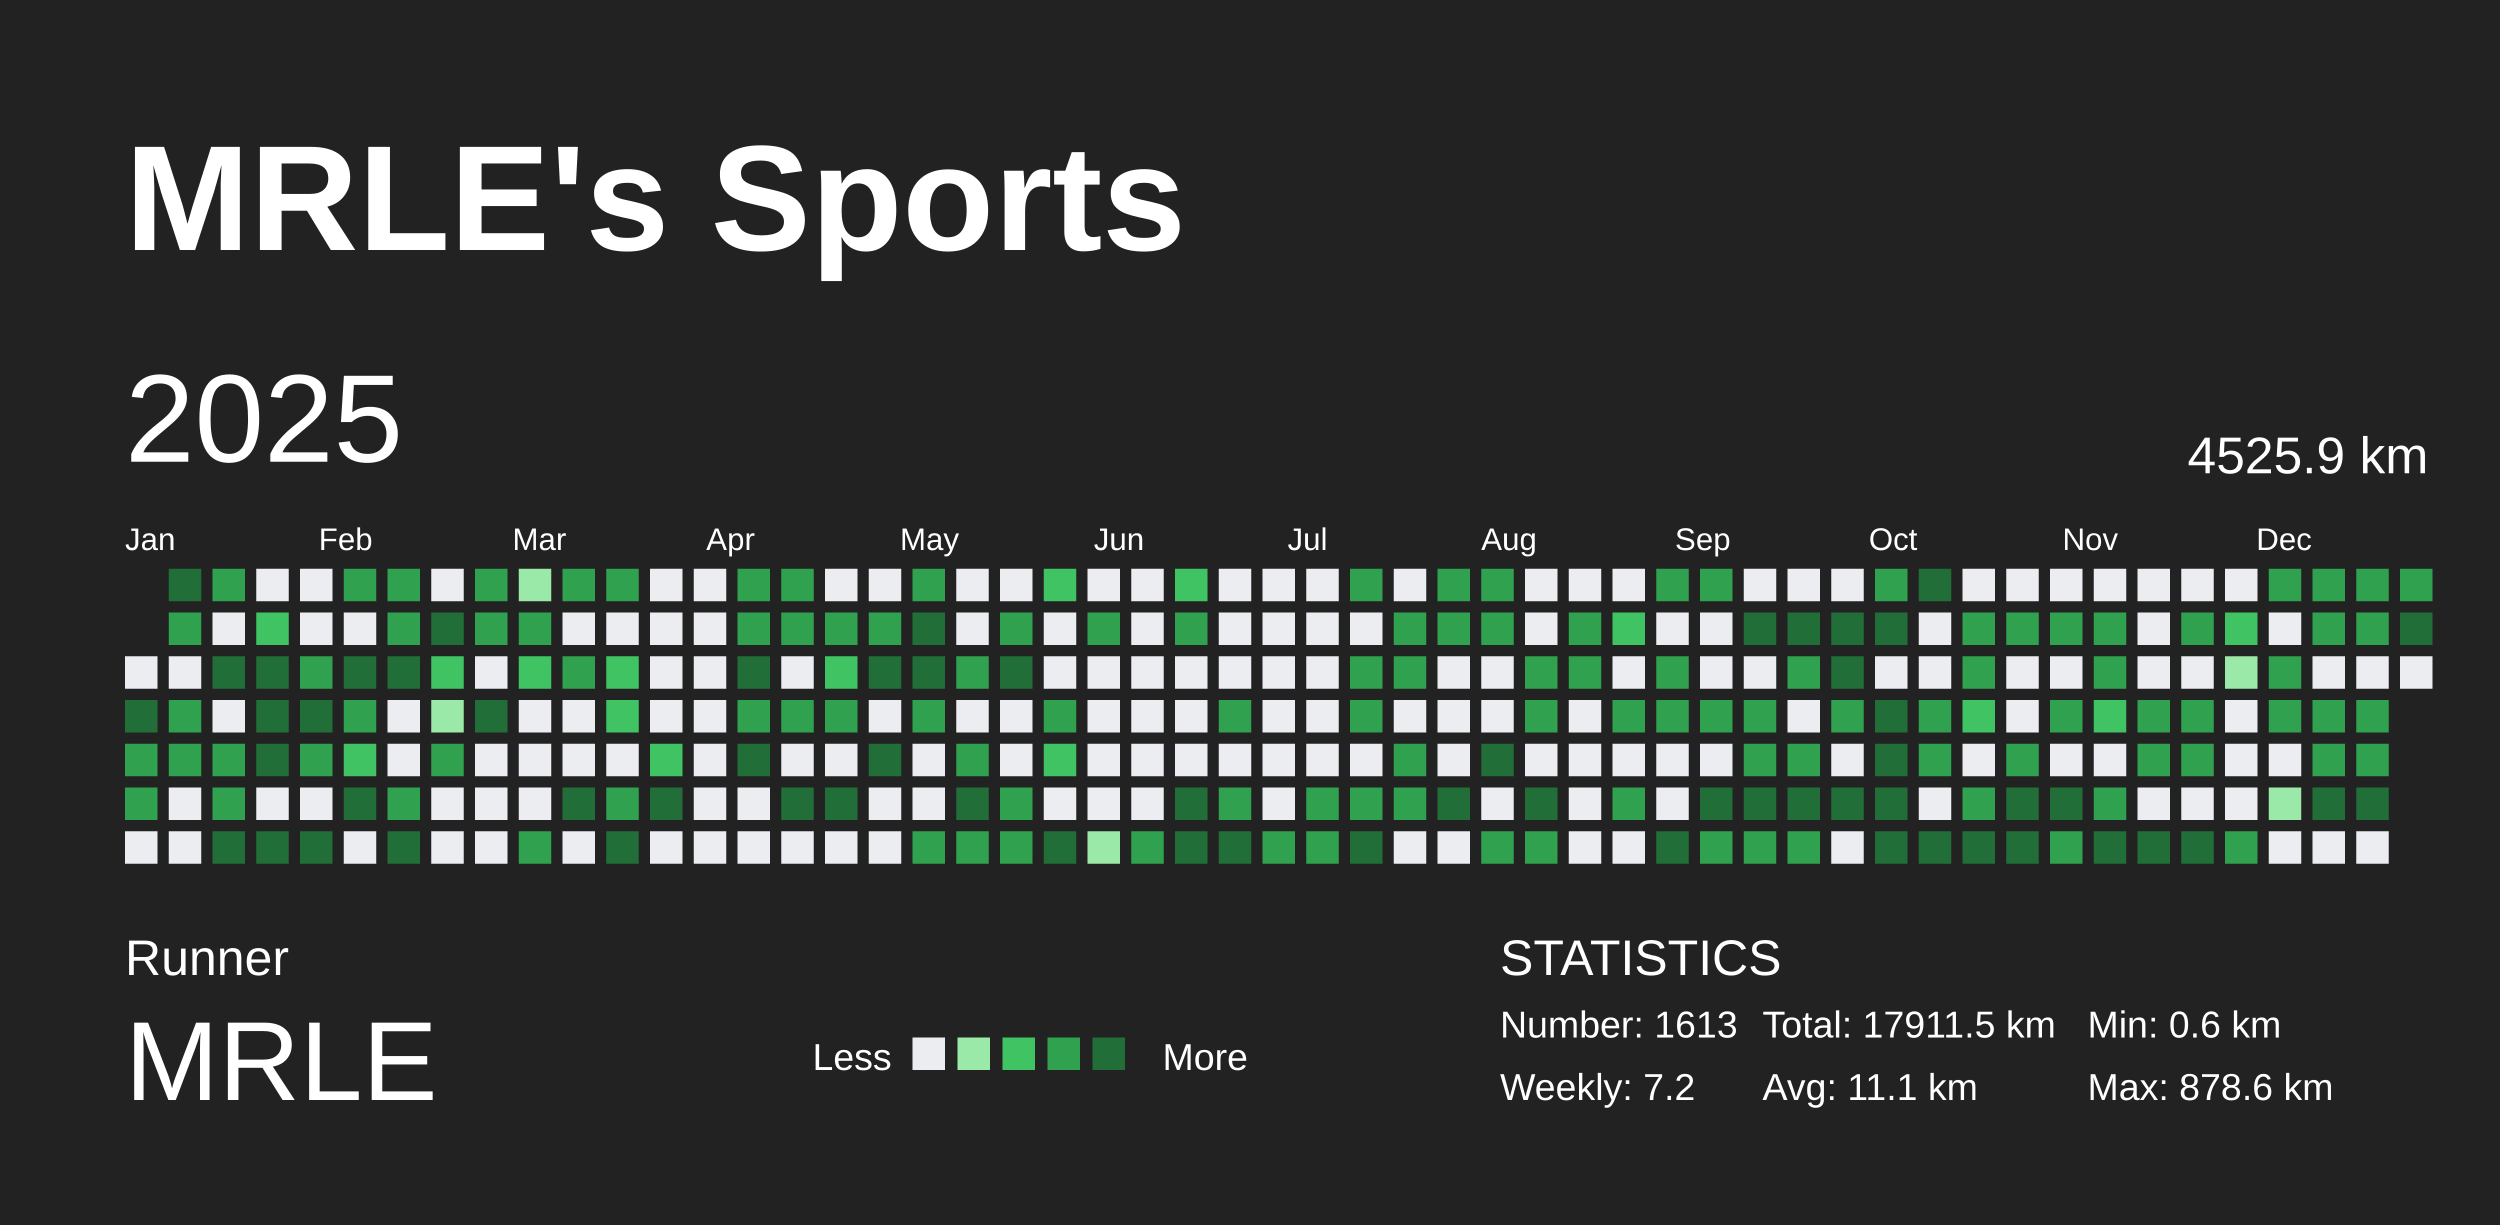
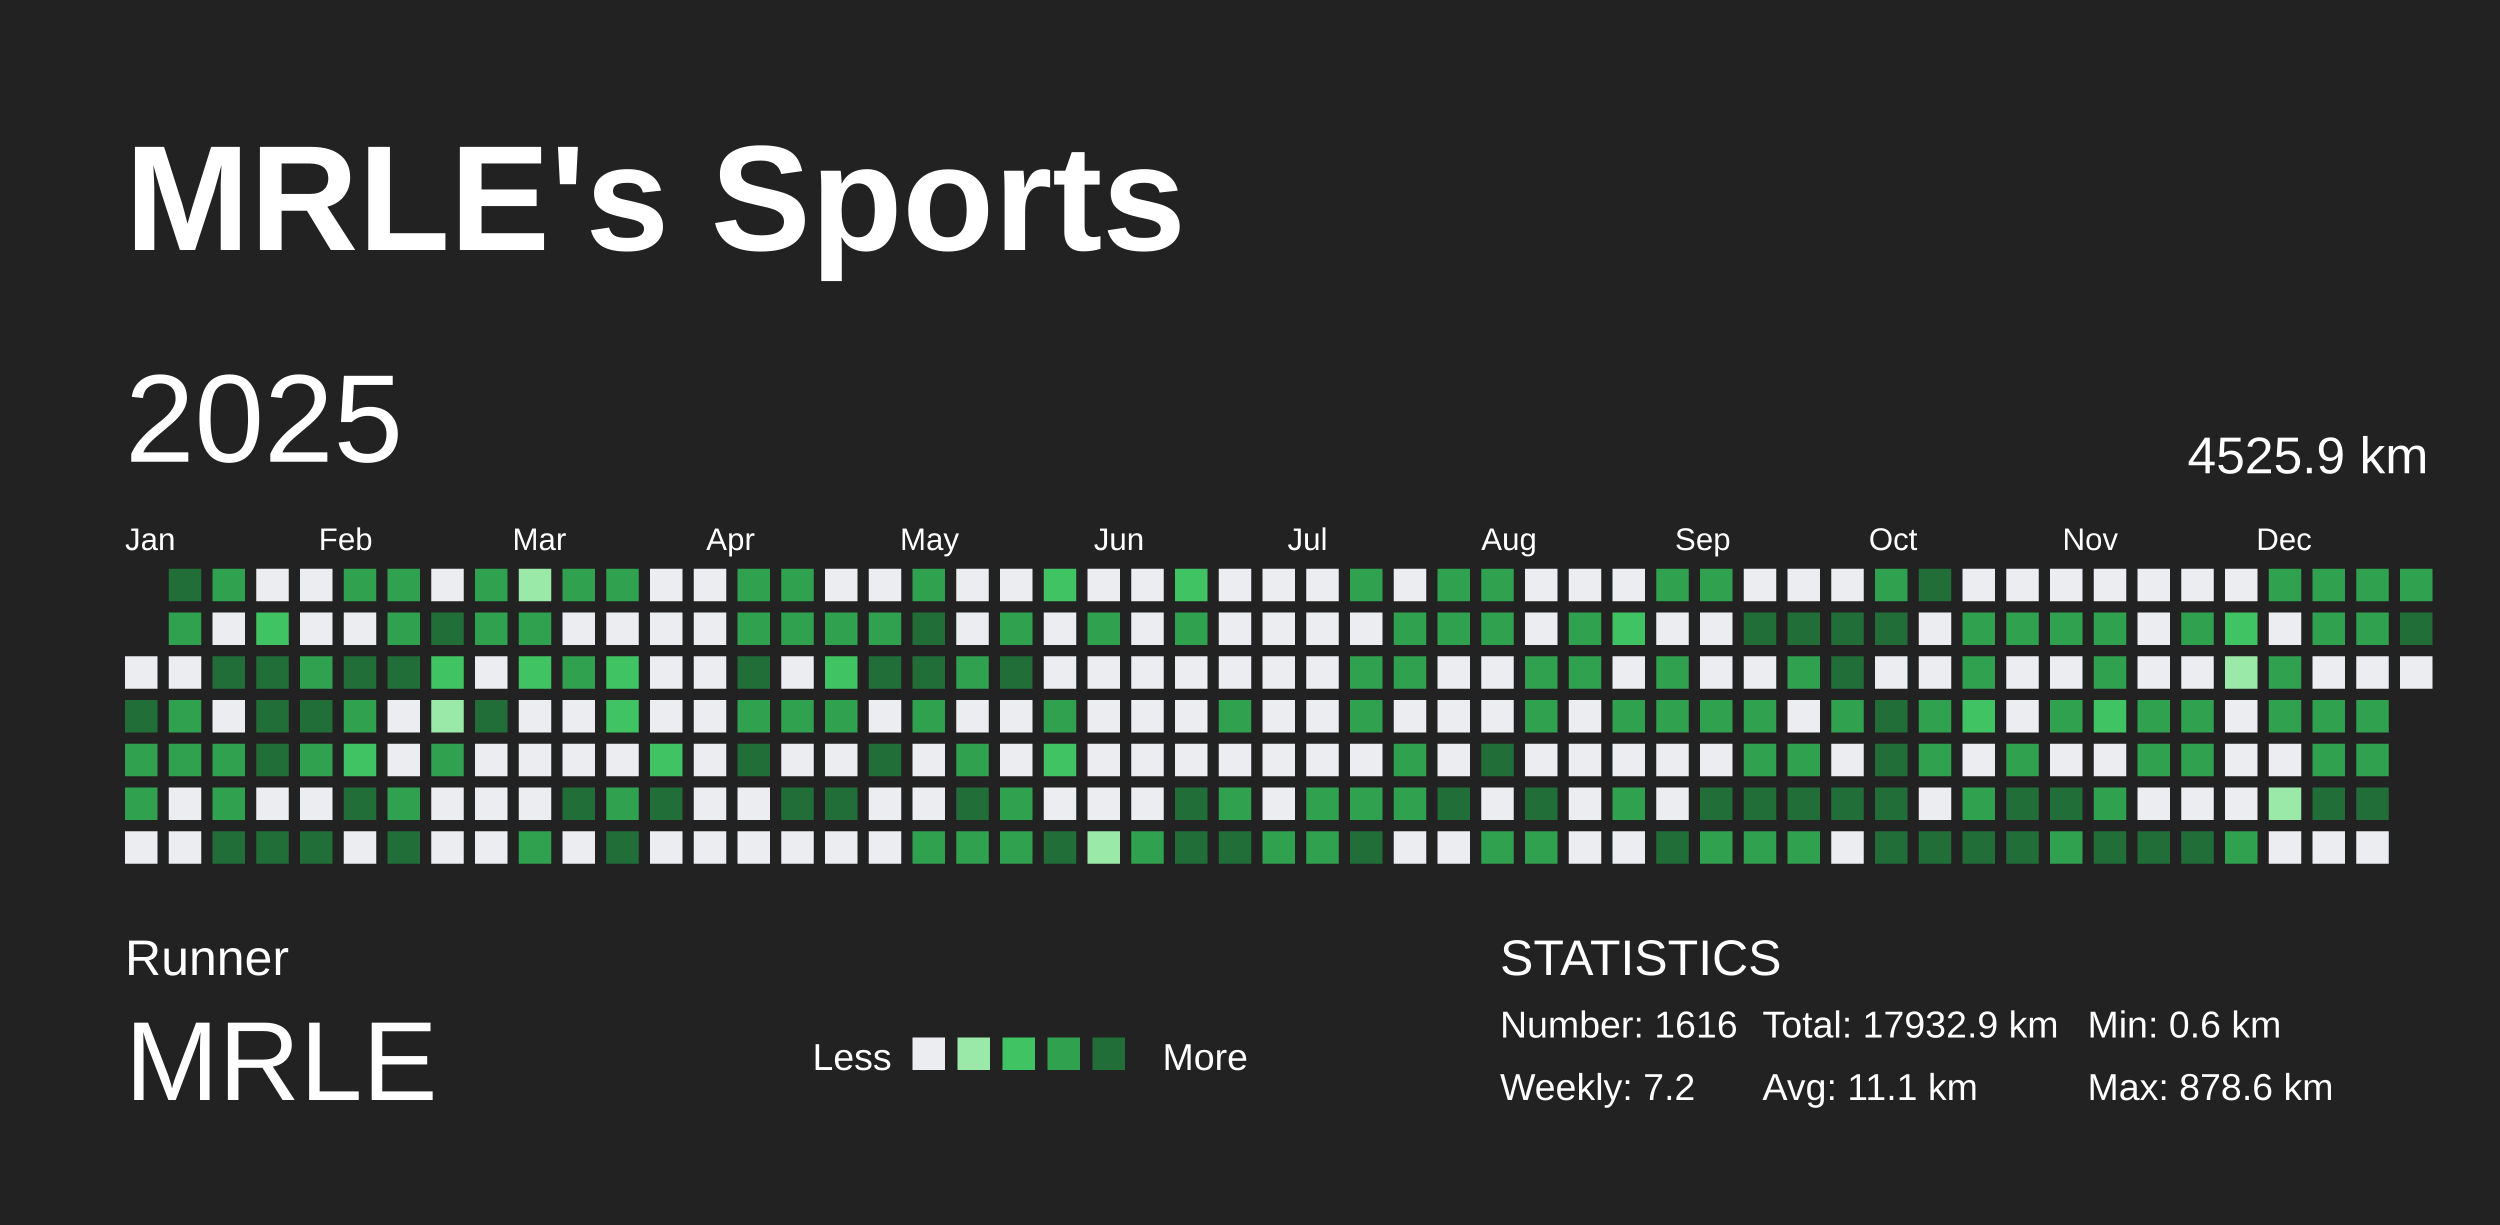
<svg xmlns="http://www.w3.org/2000/svg" baseProfile="full" height="98mm" version="1.1" viewBox="0,0,200,98" width="200mm">
  <defs />
  <rect fill="#222222" height="98" width="200" x="0" y="0" />
  <text fill="#FFFFFF" style="font-size:12px; font-family:Arial; font-weight:bold;" x="10" y="20">MRLE's Sports</text>
  <text fill="#FFFFFF" style="font-size:4px; font-family:Arial" x="10" y="78">Runner</text>
  <text fill="#FFFFFF" style="font-size:9px; font-family:Arial" x="10" y="88">MRLE</text>
  <text fill="#FFFFFF" style="font-size:3px; font-family:Arial" x="65" y="85.6">Less</text>
  <rect fill="#ebedf0" height="2.6" width="2.6" x="73" y="83" />
  <rect fill="#9be9a8" height="2.6" width="2.6" x="76.6" y="83" />
  <rect fill="#40c463" height="2.6" width="2.6" x="80.2" y="83" />
  <rect fill="#30a14e" height="2.6" width="2.6" x="83.8" y="83" />
  <rect fill="#216e39" height="2.6" width="2.6" x="87.4" y="83" />
  <text fill="#FFFFFF" style="font-size:3px; font-family:Arial" x="93" y="85.6">More</text>
  <text fill="#FFFFFF" style="font-size:4px; font-family:Arial" x="120" y="78">STATISTICS</text>
-   <text fill="#FFFFFF" style="font-size:3px; font-family:Arial" x="120" y="83">Number: 1613</text>
+   <text fill="#FFFFFF" style="font-size:3px; font-family:Arial" x="120" y="83">Number: 1616</text>
  <text fill="#FFFFFF" style="font-size:3px; font-family:Arial" x="120" y="88">Weekly: 7.2</text>
-   <text fill="#FFFFFF" style="font-size:3px; font-family:Arial" x="141" y="83">Total: 17911.5 km</text>
+   <text fill="#FFFFFF" style="font-size:3px; font-family:Arial" x="141" y="83">Total: 17932.9 km</text>
  <text fill="#FFFFFF" style="font-size:3px; font-family:Arial" x="141" y="88">Avg: 11.1 km</text>
  <text fill="#FFFFFF" style="font-size:3px; font-family:Arial" x="167" y="83">Min: 0.6 km</text>
  <text fill="#FFFFFF" style="font-size:3px; font-family:Arial" x="167" y="88">Max: 878.6 km</text>
  <text dominant-baseline="hanging" fill="#FFFFFF" style="font-size:10.0px; font-family:Arial;" x="10" y="30">2025</text>
  <text dominant-baseline="hanging" fill="#FFFFFF" style="font-size:4.125px; font-family:Arial;" x="175" y="35">4525.9 km</text>
  <text fill="#FFFFFF" style="font-size:2.5px; font-family:Arial" x="10.0" y="44">Jan</text>
  <text fill="#FFFFFF" style="font-size:2.5px; font-family:Arial" x="25.5" y="44">Feb</text>
  <text fill="#FFFFFF" style="font-size:2.5px; font-family:Arial" x="41.0" y="44">Mar</text>
  <text fill="#FFFFFF" style="font-size:2.5px; font-family:Arial" x="56.5" y="44">Apr</text>
  <text fill="#FFFFFF" style="font-size:2.5px; font-family:Arial" x="72.0" y="44">May</text>
  <text fill="#FFFFFF" style="font-size:2.5px; font-family:Arial" x="87.5" y="44">Jun</text>
  <text fill="#FFFFFF" style="font-size:2.5px; font-family:Arial" x="103.0" y="44">Jul</text>
  <text fill="#FFFFFF" style="font-size:2.5px; font-family:Arial" x="118.5" y="44">Aug</text>
  <text fill="#FFFFFF" style="font-size:2.5px; font-family:Arial" x="134.0" y="44">Sep</text>
  <text fill="#FFFFFF" style="font-size:2.5px; font-family:Arial" x="149.5" y="44">Oct</text>
  <text fill="#FFFFFF" style="font-size:2.5px; font-family:Arial" x="165.0" y="44">Nov</text>
  <text fill="#FFFFFF" style="font-size:2.5px; font-family:Arial" x="180.5" y="44">Dec</text>
  <rect fill="#ebedf0" height="2.6" width="2.6" x="10.0" y="52.5" />
  <rect fill="#216e39" height="2.6" width="2.6" x="10.0" y="56.0" />
  <rect fill="#30a14e" height="2.6" width="2.6" x="10.0" y="59.5" />
  <rect fill="#30a14e" height="2.6" width="2.6" x="10.0" y="63.0" />
  <rect fill="#ebedf0" height="2.6" width="2.6" x="10.0" y="66.5" />
  <rect fill="#216e39" height="2.6" width="2.6" x="13.5" y="45.5" />
  <rect fill="#30a14e" height="2.6" width="2.6" x="13.5" y="49.0" />
  <rect fill="#ebedf0" height="2.6" width="2.6" x="13.5" y="52.5" />
  <rect fill="#30a14e" height="2.6" width="2.6" x="13.5" y="56.0" />
  <rect fill="#30a14e" height="2.6" width="2.6" x="13.5" y="59.5" />
  <rect fill="#ebedf0" height="2.6" width="2.6" x="13.5" y="63.0" />
  <rect fill="#ebedf0" height="2.6" width="2.6" x="13.5" y="66.5" />
  <rect fill="#30a14e" height="2.6" width="2.6" x="17.0" y="45.5" />
  <rect fill="#ebedf0" height="2.6" width="2.6" x="17.0" y="49.0" />
  <rect fill="#216e39" height="2.6" width="2.6" x="17.0" y="52.5" />
  <rect fill="#ebedf0" height="2.6" width="2.6" x="17.0" y="56.0" />
  <rect fill="#30a14e" height="2.6" width="2.6" x="17.0" y="59.5" />
  <rect fill="#30a14e" height="2.6" width="2.6" x="17.0" y="63.0" />
  <rect fill="#216e39" height="2.6" width="2.6" x="17.0" y="66.5" />
  <rect fill="#ebedf0" height="2.6" width="2.6" x="20.5" y="45.5" />
  <rect fill="#40c463" height="2.6" width="2.6" x="20.5" y="49.0" />
  <rect fill="#216e39" height="2.6" width="2.6" x="20.5" y="52.5" />
  <rect fill="#216e39" height="2.6" width="2.6" x="20.5" y="56.0" />
  <rect fill="#216e39" height="2.6" width="2.6" x="20.5" y="59.5" />
  <rect fill="#ebedf0" height="2.6" width="2.6" x="20.5" y="63.0" />
  <rect fill="#216e39" height="2.6" width="2.6" x="20.5" y="66.5" />
  <rect fill="#ebedf0" height="2.6" width="2.6" x="24.0" y="45.5" />
  <rect fill="#ebedf0" height="2.6" width="2.6" x="24.0" y="49.0" />
  <rect fill="#30a14e" height="2.6" width="2.6" x="24.0" y="52.5" />
  <rect fill="#216e39" height="2.6" width="2.6" x="24.0" y="56.0" />
  <rect fill="#30a14e" height="2.6" width="2.6" x="24.0" y="59.5" />
  <rect fill="#ebedf0" height="2.6" width="2.6" x="24.0" y="63.0" />
  <rect fill="#216e39" height="2.6" width="2.6" x="24.0" y="66.5" />
  <rect fill="#30a14e" height="2.6" width="2.6" x="27.5" y="45.5" />
  <rect fill="#ebedf0" height="2.6" width="2.6" x="27.5" y="49.0" />
  <rect fill="#216e39" height="2.6" width="2.6" x="27.5" y="52.5" />
  <rect fill="#30a14e" height="2.6" width="2.6" x="27.5" y="56.0" />
  <rect fill="#40c463" height="2.6" width="2.6" x="27.5" y="59.5" />
  <rect fill="#216e39" height="2.6" width="2.6" x="27.5" y="63.0" />
  <rect fill="#ebedf0" height="2.6" width="2.6" x="27.5" y="66.5" />
  <rect fill="#30a14e" height="2.6" width="2.6" x="31.0" y="45.5" />
  <rect fill="#30a14e" height="2.6" width="2.6" x="31.0" y="49.0" />
  <rect fill="#216e39" height="2.6" width="2.6" x="31.0" y="52.5" />
  <rect fill="#ebedf0" height="2.6" width="2.6" x="31.0" y="56.0" />
  <rect fill="#ebedf0" height="2.6" width="2.6" x="31.0" y="59.5" />
  <rect fill="#30a14e" height="2.6" width="2.6" x="31.0" y="63.0" />
  <rect fill="#216e39" height="2.6" width="2.6" x="31.0" y="66.5" />
  <rect fill="#ebedf0" height="2.6" width="2.6" x="34.5" y="45.5" />
  <rect fill="#216e39" height="2.6" width="2.6" x="34.5" y="49.0" />
  <rect fill="#40c463" height="2.6" width="2.6" x="34.5" y="52.5" />
  <rect fill="#9be9a8" height="2.6" width="2.6" x="34.5" y="56.0" />
  <rect fill="#30a14e" height="2.6" width="2.6" x="34.5" y="59.5" />
  <rect fill="#ebedf0" height="2.6" width="2.6" x="34.5" y="63.0" />
  <rect fill="#ebedf0" height="2.6" width="2.6" x="34.5" y="66.5" />
  <rect fill="#30a14e" height="2.6" width="2.6" x="38.0" y="45.5" />
  <rect fill="#30a14e" height="2.6" width="2.6" x="38.0" y="49.0" />
  <rect fill="#ebedf0" height="2.6" width="2.6" x="38.0" y="52.5" />
  <rect fill="#216e39" height="2.6" width="2.6" x="38.0" y="56.0" />
  <rect fill="#ebedf0" height="2.6" width="2.6" x="38.0" y="59.5" />
  <rect fill="#ebedf0" height="2.6" width="2.6" x="38.0" y="63.0" />
  <rect fill="#ebedf0" height="2.6" width="2.6" x="38.0" y="66.5" />
  <rect fill="#9be9a8" height="2.6" width="2.6" x="41.5" y="45.5" />
  <rect fill="#30a14e" height="2.6" width="2.6" x="41.5" y="49.0" />
  <rect fill="#40c463" height="2.6" width="2.6" x="41.5" y="52.5" />
  <rect fill="#ebedf0" height="2.6" width="2.6" x="41.5" y="56.0" />
  <rect fill="#ebedf0" height="2.6" width="2.6" x="41.5" y="59.5" />
  <rect fill="#ebedf0" height="2.6" width="2.6" x="41.5" y="63.0" />
  <rect fill="#30a14e" height="2.6" width="2.6" x="41.5" y="66.5" />
  <rect fill="#30a14e" height="2.6" width="2.6" x="45.0" y="45.5" />
  <rect fill="#ebedf0" height="2.6" width="2.6" x="45.0" y="49.0" />
  <rect fill="#30a14e" height="2.6" width="2.6" x="45.0" y="52.5" />
  <rect fill="#ebedf0" height="2.6" width="2.6" x="45.0" y="56.0" />
  <rect fill="#ebedf0" height="2.6" width="2.6" x="45.0" y="59.5" />
  <rect fill="#216e39" height="2.6" width="2.6" x="45.0" y="63.0" />
  <rect fill="#ebedf0" height="2.6" width="2.6" x="45.0" y="66.5" />
  <rect fill="#30a14e" height="2.6" width="2.6" x="48.5" y="45.5" />
  <rect fill="#ebedf0" height="2.6" width="2.6" x="48.5" y="49.0" />
  <rect fill="#40c463" height="2.6" width="2.6" x="48.5" y="52.5" />
  <rect fill="#40c463" height="2.6" width="2.6" x="48.5" y="56.0" />
  <rect fill="#ebedf0" height="2.6" width="2.6" x="48.5" y="59.5" />
  <rect fill="#30a14e" height="2.6" width="2.6" x="48.5" y="63.0" />
  <rect fill="#216e39" height="2.6" width="2.6" x="48.5" y="66.5" />
  <rect fill="#ebedf0" height="2.6" width="2.6" x="52.0" y="45.5" />
  <rect fill="#ebedf0" height="2.6" width="2.6" x="52.0" y="49.0" />
  <rect fill="#ebedf0" height="2.6" width="2.6" x="52.0" y="52.5" />
  <rect fill="#ebedf0" height="2.6" width="2.6" x="52.0" y="56.0" />
  <rect fill="#40c463" height="2.6" width="2.6" x="52.0" y="59.5" />
  <rect fill="#216e39" height="2.6" width="2.6" x="52.0" y="63.0" />
  <rect fill="#ebedf0" height="2.6" width="2.6" x="52.0" y="66.5" />
  <rect fill="#ebedf0" height="2.6" width="2.6" x="55.5" y="45.5" />
  <rect fill="#ebedf0" height="2.6" width="2.6" x="55.5" y="49.0" />
  <rect fill="#ebedf0" height="2.6" width="2.6" x="55.5" y="52.5" />
  <rect fill="#ebedf0" height="2.6" width="2.6" x="55.5" y="56.0" />
  <rect fill="#ebedf0" height="2.6" width="2.6" x="55.5" y="59.5" />
  <rect fill="#ebedf0" height="2.6" width="2.6" x="55.5" y="63.0" />
  <rect fill="#ebedf0" height="2.6" width="2.6" x="55.5" y="66.5" />
  <rect fill="#30a14e" height="2.6" width="2.6" x="59.0" y="45.5" />
  <rect fill="#30a14e" height="2.6" width="2.6" x="59.0" y="49.0" />
  <rect fill="#216e39" height="2.6" width="2.6" x="59.0" y="52.5" />
  <rect fill="#30a14e" height="2.6" width="2.6" x="59.0" y="56.0" />
  <rect fill="#216e39" height="2.6" width="2.6" x="59.0" y="59.5" />
  <rect fill="#ebedf0" height="2.6" width="2.6" x="59.0" y="63.0" />
  <rect fill="#ebedf0" height="2.6" width="2.6" x="59.0" y="66.5" />
  <rect fill="#30a14e" height="2.6" width="2.6" x="62.5" y="45.5" />
  <rect fill="#30a14e" height="2.6" width="2.6" x="62.5" y="49.0" />
  <rect fill="#ebedf0" height="2.6" width="2.6" x="62.5" y="52.5" />
  <rect fill="#30a14e" height="2.6" width="2.6" x="62.5" y="56.0" />
  <rect fill="#ebedf0" height="2.6" width="2.6" x="62.5" y="59.5" />
  <rect fill="#216e39" height="2.6" width="2.6" x="62.5" y="63.0" />
  <rect fill="#ebedf0" height="2.6" width="2.6" x="62.5" y="66.5" />
  <rect fill="#ebedf0" height="2.6" width="2.6" x="66.0" y="45.5" />
  <rect fill="#30a14e" height="2.6" width="2.6" x="66.0" y="49.0" />
  <rect fill="#40c463" height="2.6" width="2.6" x="66.0" y="52.5" />
  <rect fill="#30a14e" height="2.6" width="2.6" x="66.0" y="56.0" />
  <rect fill="#ebedf0" height="2.6" width="2.6" x="66.0" y="59.5" />
  <rect fill="#216e39" height="2.6" width="2.6" x="66.0" y="63.0" />
  <rect fill="#ebedf0" height="2.6" width="2.6" x="66.0" y="66.5" />
  <rect fill="#ebedf0" height="2.6" width="2.6" x="69.5" y="45.5" />
  <rect fill="#30a14e" height="2.6" width="2.6" x="69.5" y="49.0" />
  <rect fill="#216e39" height="2.6" width="2.6" x="69.5" y="52.5" />
  <rect fill="#ebedf0" height="2.6" width="2.6" x="69.5" y="56.0" />
  <rect fill="#216e39" height="2.6" width="2.6" x="69.5" y="59.5" />
  <rect fill="#ebedf0" height="2.6" width="2.6" x="69.5" y="63.0" />
  <rect fill="#ebedf0" height="2.6" width="2.6" x="69.5" y="66.5" />
  <rect fill="#30a14e" height="2.6" width="2.6" x="73.0" y="45.5" />
  <rect fill="#216e39" height="2.6" width="2.6" x="73.0" y="49.0" />
  <rect fill="#216e39" height="2.6" width="2.6" x="73.0" y="52.5" />
  <rect fill="#30a14e" height="2.6" width="2.6" x="73.0" y="56.0" />
  <rect fill="#ebedf0" height="2.6" width="2.6" x="73.0" y="59.5" />
  <rect fill="#ebedf0" height="2.6" width="2.6" x="73.0" y="63.0" />
  <rect fill="#30a14e" height="2.6" width="2.6" x="73.0" y="66.5" />
  <rect fill="#ebedf0" height="2.6" width="2.6" x="76.5" y="45.5" />
  <rect fill="#ebedf0" height="2.6" width="2.6" x="76.5" y="49.0" />
  <rect fill="#30a14e" height="2.6" width="2.6" x="76.5" y="52.5" />
  <rect fill="#ebedf0" height="2.6" width="2.6" x="76.5" y="56.0" />
  <rect fill="#30a14e" height="2.6" width="2.6" x="76.5" y="59.5" />
  <rect fill="#216e39" height="2.6" width="2.6" x="76.5" y="63.0" />
  <rect fill="#30a14e" height="2.6" width="2.6" x="76.5" y="66.5" />
  <rect fill="#ebedf0" height="2.6" width="2.6" x="80.0" y="45.5" />
  <rect fill="#30a14e" height="2.6" width="2.6" x="80.0" y="49.0" />
  <rect fill="#216e39" height="2.6" width="2.6" x="80.0" y="52.5" />
  <rect fill="#ebedf0" height="2.6" width="2.6" x="80.0" y="56.0" />
  <rect fill="#ebedf0" height="2.6" width="2.6" x="80.0" y="59.5" />
  <rect fill="#30a14e" height="2.6" width="2.6" x="80.0" y="63.0" />
  <rect fill="#30a14e" height="2.6" width="2.6" x="80.0" y="66.5" />
  <rect fill="#40c463" height="2.6" width="2.6" x="83.5" y="45.5" />
  <rect fill="#ebedf0" height="2.6" width="2.6" x="83.5" y="49.0" />
  <rect fill="#ebedf0" height="2.6" width="2.6" x="83.5" y="52.5" />
  <rect fill="#30a14e" height="2.6" width="2.6" x="83.5" y="56.0" />
  <rect fill="#40c463" height="2.6" width="2.6" x="83.5" y="59.5" />
  <rect fill="#ebedf0" height="2.6" width="2.6" x="83.5" y="63.0" />
  <rect fill="#216e39" height="2.6" width="2.6" x="83.5" y="66.5" />
  <rect fill="#ebedf0" height="2.6" width="2.6" x="87.0" y="45.5" />
  <rect fill="#30a14e" height="2.6" width="2.6" x="87.0" y="49.0" />
  <rect fill="#ebedf0" height="2.6" width="2.6" x="87.0" y="52.5" />
  <rect fill="#ebedf0" height="2.6" width="2.6" x="87.0" y="56.0" />
  <rect fill="#ebedf0" height="2.6" width="2.6" x="87.0" y="59.5" />
  <rect fill="#ebedf0" height="2.6" width="2.6" x="87.0" y="63.0" />
  <rect fill="#9be9a8" height="2.6" width="2.6" x="87.0" y="66.5" />
  <rect fill="#ebedf0" height="2.6" width="2.6" x="90.5" y="45.5" />
  <rect fill="#ebedf0" height="2.6" width="2.6" x="90.5" y="49.0" />
  <rect fill="#ebedf0" height="2.6" width="2.6" x="90.5" y="52.5" />
  <rect fill="#ebedf0" height="2.6" width="2.6" x="90.5" y="56.0" />
  <rect fill="#ebedf0" height="2.6" width="2.6" x="90.5" y="59.5" />
  <rect fill="#ebedf0" height="2.6" width="2.6" x="90.5" y="63.0" />
  <rect fill="#30a14e" height="2.6" width="2.6" x="90.5" y="66.5" />
  <rect fill="#40c463" height="2.6" width="2.6" x="94.0" y="45.5" />
  <rect fill="#30a14e" height="2.6" width="2.6" x="94.0" y="49.0" />
  <rect fill="#ebedf0" height="2.6" width="2.6" x="94.0" y="52.5" />
  <rect fill="#ebedf0" height="2.6" width="2.6" x="94.0" y="56.0" />
  <rect fill="#ebedf0" height="2.6" width="2.6" x="94.0" y="59.5" />
  <rect fill="#216e39" height="2.6" width="2.6" x="94.0" y="63.0" />
  <rect fill="#216e39" height="2.6" width="2.6" x="94.0" y="66.5" />
  <rect fill="#ebedf0" height="2.6" width="2.6" x="97.5" y="45.5" />
  <rect fill="#ebedf0" height="2.6" width="2.6" x="97.5" y="49.0" />
  <rect fill="#ebedf0" height="2.6" width="2.6" x="97.5" y="52.5" />
  <rect fill="#30a14e" height="2.6" width="2.6" x="97.5" y="56.0" />
  <rect fill="#ebedf0" height="2.6" width="2.6" x="97.5" y="59.5" />
  <rect fill="#30a14e" height="2.6" width="2.6" x="97.5" y="63.0" />
  <rect fill="#216e39" height="2.6" width="2.6" x="97.5" y="66.5" />
  <rect fill="#ebedf0" height="2.6" width="2.6" x="101.0" y="45.5" />
  <rect fill="#ebedf0" height="2.6" width="2.6" x="101.0" y="49.0" />
  <rect fill="#ebedf0" height="2.6" width="2.6" x="101.0" y="52.5" />
  <rect fill="#ebedf0" height="2.6" width="2.6" x="101.0" y="56.0" />
  <rect fill="#ebedf0" height="2.6" width="2.6" x="101.0" y="59.5" />
  <rect fill="#ebedf0" height="2.6" width="2.6" x="101.0" y="63.0" />
  <rect fill="#30a14e" height="2.6" width="2.6" x="101.0" y="66.5" />
  <rect fill="#ebedf0" height="2.6" width="2.6" x="104.5" y="45.5" />
  <rect fill="#ebedf0" height="2.6" width="2.6" x="104.5" y="49.0" />
  <rect fill="#ebedf0" height="2.6" width="2.6" x="104.5" y="52.5" />
  <rect fill="#ebedf0" height="2.6" width="2.6" x="104.5" y="56.0" />
  <rect fill="#ebedf0" height="2.6" width="2.6" x="104.5" y="59.5" />
  <rect fill="#30a14e" height="2.6" width="2.6" x="104.5" y="63.0" />
  <rect fill="#30a14e" height="2.6" width="2.6" x="104.5" y="66.5" />
  <rect fill="#30a14e" height="2.6" width="2.6" x="108.0" y="45.5" />
  <rect fill="#ebedf0" height="2.6" width="2.6" x="108.0" y="49.0" />
  <rect fill="#30a14e" height="2.6" width="2.6" x="108.0" y="52.5" />
  <rect fill="#30a14e" height="2.6" width="2.6" x="108.0" y="56.0" />
  <rect fill="#ebedf0" height="2.6" width="2.6" x="108.0" y="59.5" />
  <rect fill="#30a14e" height="2.6" width="2.6" x="108.0" y="63.0" />
  <rect fill="#216e39" height="2.6" width="2.6" x="108.0" y="66.5" />
  <rect fill="#ebedf0" height="2.6" width="2.6" x="111.5" y="45.5" />
  <rect fill="#30a14e" height="2.6" width="2.6" x="111.5" y="49.0" />
  <rect fill="#30a14e" height="2.6" width="2.6" x="111.5" y="52.5" />
  <rect fill="#ebedf0" height="2.6" width="2.6" x="111.5" y="56.0" />
  <rect fill="#30a14e" height="2.6" width="2.6" x="111.5" y="59.5" />
  <rect fill="#30a14e" height="2.6" width="2.6" x="111.5" y="63.0" />
  <rect fill="#ebedf0" height="2.6" width="2.6" x="111.5" y="66.5" />
  <rect fill="#30a14e" height="2.6" width="2.6" x="115.0" y="45.5" />
  <rect fill="#30a14e" height="2.6" width="2.6" x="115.0" y="49.0" />
  <rect fill="#ebedf0" height="2.6" width="2.6" x="115.0" y="52.5" />
  <rect fill="#ebedf0" height="2.6" width="2.6" x="115.0" y="56.0" />
  <rect fill="#ebedf0" height="2.6" width="2.6" x="115.0" y="59.5" />
  <rect fill="#216e39" height="2.6" width="2.6" x="115.0" y="63.0" />
  <rect fill="#ebedf0" height="2.6" width="2.6" x="115.0" y="66.5" />
  <rect fill="#30a14e" height="2.6" width="2.6" x="118.5" y="45.5" />
  <rect fill="#30a14e" height="2.6" width="2.6" x="118.5" y="49.0" />
  <rect fill="#ebedf0" height="2.6" width="2.6" x="118.5" y="52.5" />
  <rect fill="#ebedf0" height="2.6" width="2.6" x="118.5" y="56.0" />
  <rect fill="#216e39" height="2.6" width="2.6" x="118.5" y="59.5" />
  <rect fill="#ebedf0" height="2.6" width="2.6" x="118.5" y="63.0" />
  <rect fill="#30a14e" height="2.6" width="2.6" x="118.5" y="66.5" />
  <rect fill="#ebedf0" height="2.6" width="2.6" x="122.0" y="45.5" />
  <rect fill="#ebedf0" height="2.6" width="2.6" x="122.0" y="49.0" />
  <rect fill="#30a14e" height="2.6" width="2.6" x="122.0" y="52.5" />
  <rect fill="#30a14e" height="2.6" width="2.6" x="122.0" y="56.0" />
  <rect fill="#ebedf0" height="2.6" width="2.6" x="122.0" y="59.5" />
  <rect fill="#216e39" height="2.6" width="2.6" x="122.0" y="63.0" />
  <rect fill="#30a14e" height="2.6" width="2.6" x="122.0" y="66.5" />
  <rect fill="#ebedf0" height="2.6" width="2.6" x="125.5" y="45.5" />
  <rect fill="#30a14e" height="2.6" width="2.6" x="125.5" y="49.0" />
  <rect fill="#30a14e" height="2.6" width="2.6" x="125.5" y="52.5" />
  <rect fill="#ebedf0" height="2.6" width="2.6" x="125.5" y="56.0" />
  <rect fill="#ebedf0" height="2.6" width="2.6" x="125.5" y="59.5" />
  <rect fill="#ebedf0" height="2.6" width="2.6" x="125.5" y="63.0" />
  <rect fill="#ebedf0" height="2.6" width="2.6" x="125.5" y="66.5" />
  <rect fill="#ebedf0" height="2.6" width="2.6" x="129.0" y="45.5" />
  <rect fill="#40c463" height="2.6" width="2.6" x="129.0" y="49.0" />
  <rect fill="#ebedf0" height="2.6" width="2.6" x="129.0" y="52.5" />
  <rect fill="#30a14e" height="2.6" width="2.6" x="129.0" y="56.0" />
  <rect fill="#ebedf0" height="2.6" width="2.6" x="129.0" y="59.5" />
  <rect fill="#30a14e" height="2.6" width="2.6" x="129.0" y="63.0" />
  <rect fill="#ebedf0" height="2.6" width="2.6" x="129.0" y="66.5" />
  <rect fill="#30a14e" height="2.6" width="2.6" x="132.5" y="45.5" />
  <rect fill="#ebedf0" height="2.6" width="2.6" x="132.5" y="49.0" />
  <rect fill="#30a14e" height="2.6" width="2.6" x="132.5" y="52.5" />
  <rect fill="#30a14e" height="2.6" width="2.6" x="132.5" y="56.0" />
  <rect fill="#ebedf0" height="2.6" width="2.6" x="132.5" y="59.5" />
  <rect fill="#ebedf0" height="2.6" width="2.6" x="132.5" y="63.0" />
  <rect fill="#216e39" height="2.6" width="2.6" x="132.5" y="66.5" />
  <rect fill="#30a14e" height="2.6" width="2.6" x="136.0" y="45.5" />
  <rect fill="#ebedf0" height="2.6" width="2.6" x="136.0" y="49.0" />
  <rect fill="#ebedf0" height="2.6" width="2.6" x="136.0" y="52.5" />
  <rect fill="#30a14e" height="2.6" width="2.6" x="136.0" y="56.0" />
  <rect fill="#ebedf0" height="2.6" width="2.6" x="136.0" y="59.5" />
  <rect fill="#216e39" height="2.6" width="2.6" x="136.0" y="63.0" />
  <rect fill="#30a14e" height="2.6" width="2.6" x="136.0" y="66.5" />
  <rect fill="#ebedf0" height="2.6" width="2.6" x="139.5" y="45.5" />
  <rect fill="#216e39" height="2.6" width="2.6" x="139.5" y="49.0" />
  <rect fill="#ebedf0" height="2.6" width="2.6" x="139.5" y="52.5" />
  <rect fill="#30a14e" height="2.6" width="2.6" x="139.5" y="56.0" />
  <rect fill="#30a14e" height="2.6" width="2.6" x="139.5" y="59.5" />
  <rect fill="#216e39" height="2.6" width="2.6" x="139.5" y="63.0" />
  <rect fill="#30a14e" height="2.6" width="2.6" x="139.5" y="66.5" />
  <rect fill="#ebedf0" height="2.6" width="2.6" x="143.0" y="45.5" />
  <rect fill="#216e39" height="2.6" width="2.6" x="143.0" y="49.0" />
  <rect fill="#30a14e" height="2.6" width="2.6" x="143.0" y="52.5" />
  <rect fill="#ebedf0" height="2.6" width="2.6" x="143.0" y="56.0" />
  <rect fill="#30a14e" height="2.6" width="2.6" x="143.0" y="59.5" />
  <rect fill="#216e39" height="2.6" width="2.6" x="143.0" y="63.0" />
  <rect fill="#30a14e" height="2.6" width="2.6" x="143.0" y="66.5" />
  <rect fill="#ebedf0" height="2.6" width="2.6" x="146.5" y="45.5" />
  <rect fill="#216e39" height="2.6" width="2.6" x="146.5" y="49.0" />
  <rect fill="#216e39" height="2.6" width="2.6" x="146.5" y="52.5" />
  <rect fill="#30a14e" height="2.6" width="2.6" x="146.5" y="56.0" />
  <rect fill="#ebedf0" height="2.6" width="2.6" x="146.5" y="59.5" />
  <rect fill="#216e39" height="2.6" width="2.6" x="146.5" y="63.0" />
  <rect fill="#ebedf0" height="2.6" width="2.6" x="146.5" y="66.5" />
  <rect fill="#30a14e" height="2.6" width="2.6" x="150.0" y="45.5" />
  <rect fill="#216e39" height="2.6" width="2.6" x="150.0" y="49.0" />
  <rect fill="#ebedf0" height="2.6" width="2.6" x="150.0" y="52.5" />
  <rect fill="#216e39" height="2.6" width="2.6" x="150.0" y="56.0" />
  <rect fill="#216e39" height="2.6" width="2.6" x="150.0" y="59.5" />
  <rect fill="#216e39" height="2.6" width="2.6" x="150.0" y="63.0" />
  <rect fill="#216e39" height="2.6" width="2.6" x="150.0" y="66.5" />
  <rect fill="#216e39" height="2.6" width="2.6" x="153.5" y="45.5" />
  <rect fill="#ebedf0" height="2.6" width="2.6" x="153.5" y="49.0" />
  <rect fill="#ebedf0" height="2.6" width="2.6" x="153.5" y="52.5" />
  <rect fill="#30a14e" height="2.6" width="2.6" x="153.5" y="56.0" />
  <rect fill="#30a14e" height="2.6" width="2.6" x="153.5" y="59.5" />
  <rect fill="#ebedf0" height="2.6" width="2.6" x="153.5" y="63.0" />
  <rect fill="#216e39" height="2.6" width="2.6" x="153.5" y="66.5" />
  <rect fill="#ebedf0" height="2.6" width="2.6" x="157.0" y="45.5" />
  <rect fill="#30a14e" height="2.6" width="2.6" x="157.0" y="49.0" />
  <rect fill="#30a14e" height="2.6" width="2.6" x="157.0" y="52.5" />
  <rect fill="#40c463" height="2.6" width="2.6" x="157.0" y="56.0" />
  <rect fill="#ebedf0" height="2.6" width="2.6" x="157.0" y="59.5" />
  <rect fill="#30a14e" height="2.6" width="2.6" x="157.0" y="63.0" />
  <rect fill="#216e39" height="2.6" width="2.6" x="157.0" y="66.5" />
  <rect fill="#ebedf0" height="2.6" width="2.6" x="160.5" y="45.5" />
  <rect fill="#30a14e" height="2.6" width="2.6" x="160.5" y="49.0" />
  <rect fill="#ebedf0" height="2.6" width="2.6" x="160.5" y="52.5" />
  <rect fill="#ebedf0" height="2.6" width="2.6" x="160.5" y="56.0" />
  <rect fill="#30a14e" height="2.6" width="2.6" x="160.5" y="59.5" />
  <rect fill="#216e39" height="2.6" width="2.6" x="160.5" y="63.0" />
  <rect fill="#216e39" height="2.6" width="2.6" x="160.5" y="66.5" />
  <rect fill="#ebedf0" height="2.6" width="2.6" x="164.0" y="45.5" />
  <rect fill="#30a14e" height="2.6" width="2.6" x="164.0" y="49.0" />
  <rect fill="#ebedf0" height="2.6" width="2.6" x="164.0" y="52.5" />
  <rect fill="#30a14e" height="2.6" width="2.6" x="164.0" y="56.0" />
  <rect fill="#ebedf0" height="2.6" width="2.6" x="164.0" y="59.5" />
  <rect fill="#216e39" height="2.6" width="2.6" x="164.0" y="63.0" />
  <rect fill="#30a14e" height="2.6" width="2.6" x="164.0" y="66.5" />
  <rect fill="#ebedf0" height="2.6" width="2.6" x="167.5" y="45.5" />
  <rect fill="#30a14e" height="2.6" width="2.6" x="167.5" y="49.0" />
  <rect fill="#30a14e" height="2.6" width="2.6" x="167.5" y="52.5" />
  <rect fill="#40c463" height="2.6" width="2.6" x="167.5" y="56.0" />
  <rect fill="#ebedf0" height="2.6" width="2.6" x="167.5" y="59.5" />
  <rect fill="#30a14e" height="2.6" width="2.6" x="167.5" y="63.0" />
  <rect fill="#216e39" height="2.6" width="2.6" x="167.5" y="66.5" />
  <rect fill="#ebedf0" height="2.6" width="2.6" x="171.0" y="45.5" />
  <rect fill="#ebedf0" height="2.6" width="2.6" x="171.0" y="49.0" />
  <rect fill="#ebedf0" height="2.6" width="2.6" x="171.0" y="52.5" />
  <rect fill="#30a14e" height="2.6" width="2.6" x="171.0" y="56.0" />
  <rect fill="#30a14e" height="2.6" width="2.6" x="171.0" y="59.5" />
  <rect fill="#ebedf0" height="2.6" width="2.6" x="171.0" y="63.0" />
  <rect fill="#216e39" height="2.6" width="2.6" x="171.0" y="66.5" />
  <rect fill="#ebedf0" height="2.6" width="2.6" x="174.5" y="45.5" />
  <rect fill="#30a14e" height="2.6" width="2.6" x="174.5" y="49.0" />
  <rect fill="#ebedf0" height="2.6" width="2.6" x="174.5" y="52.5" />
  <rect fill="#30a14e" height="2.6" width="2.6" x="174.5" y="56.0" />
  <rect fill="#30a14e" height="2.6" width="2.6" x="174.5" y="59.5" />
  <rect fill="#ebedf0" height="2.6" width="2.6" x="174.5" y="63.0" />
  <rect fill="#216e39" height="2.6" width="2.6" x="174.5" y="66.5" />
  <rect fill="#ebedf0" height="2.6" width="2.6" x="178.0" y="45.5" />
  <rect fill="#40c463" height="2.6" width="2.6" x="178.0" y="49.0" />
  <rect fill="#9be9a8" height="2.6" width="2.6" x="178.0" y="52.5" />
  <rect fill="#ebedf0" height="2.6" width="2.6" x="178.0" y="56.0" />
  <rect fill="#ebedf0" height="2.6" width="2.6" x="178.0" y="59.5" />
  <rect fill="#ebedf0" height="2.6" width="2.6" x="178.0" y="63.0" />
  <rect fill="#30a14e" height="2.6" width="2.6" x="178.0" y="66.5" />
  <rect fill="#30a14e" height="2.6" width="2.6" x="181.5" y="45.5" />
  <rect fill="#ebedf0" height="2.6" width="2.6" x="181.5" y="49.0" />
  <rect fill="#30a14e" height="2.6" width="2.6" x="181.5" y="52.5" />
  <rect fill="#30a14e" height="2.6" width="2.6" x="181.5" y="56.0" />
  <rect fill="#ebedf0" height="2.6" width="2.6" x="181.5" y="59.5" />
  <rect fill="#9be9a8" height="2.6" width="2.6" x="181.5" y="63.0" />
  <rect fill="#ebedf0" height="2.6" width="2.6" x="181.5" y="66.5" />
  <rect fill="#30a14e" height="2.6" width="2.6" x="185.0" y="45.5" />
  <rect fill="#30a14e" height="2.6" width="2.6" x="185.0" y="49.0" />
  <rect fill="#ebedf0" height="2.6" width="2.6" x="185.0" y="52.5" />
  <rect fill="#30a14e" height="2.6" width="2.6" x="185.0" y="56.0" />
  <rect fill="#30a14e" height="2.6" width="2.6" x="185.0" y="59.5" />
  <rect fill="#216e39" height="2.6" width="2.6" x="185.0" y="63.0" />
  <rect fill="#ebedf0" height="2.6" width="2.6" x="185.0" y="66.5" />
  <rect fill="#30a14e" height="2.6" width="2.6" x="188.5" y="45.5" />
  <rect fill="#30a14e" height="2.6" width="2.6" x="188.5" y="49.0" />
  <rect fill="#ebedf0" height="2.6" width="2.6" x="188.5" y="52.5" />
  <rect fill="#30a14e" height="2.6" width="2.6" x="188.5" y="56.0" />
  <rect fill="#30a14e" height="2.6" width="2.6" x="188.5" y="59.5" />
  <rect fill="#216e39" height="2.6" width="2.6" x="188.5" y="63.0" />
  <rect fill="#ebedf0" height="2.6" width="2.6" x="188.5" y="66.5" />
  <rect fill="#30a14e" height="2.6" width="2.6" x="192.0" y="45.5" />
  <rect fill="#216e39" height="2.6" width="2.6" x="192.0" y="49.0" />
  <rect fill="#ebedf0" height="2.6" width="2.6" x="192.0" y="52.5" />
</svg>
